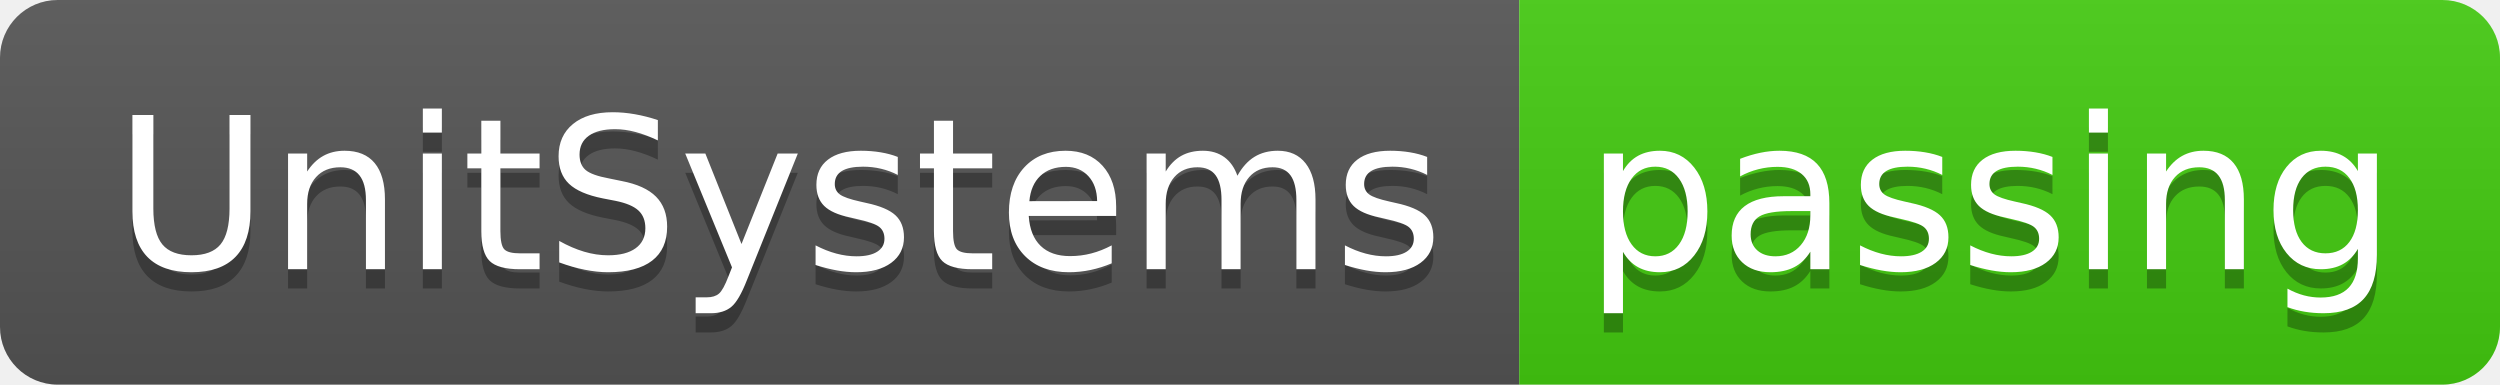
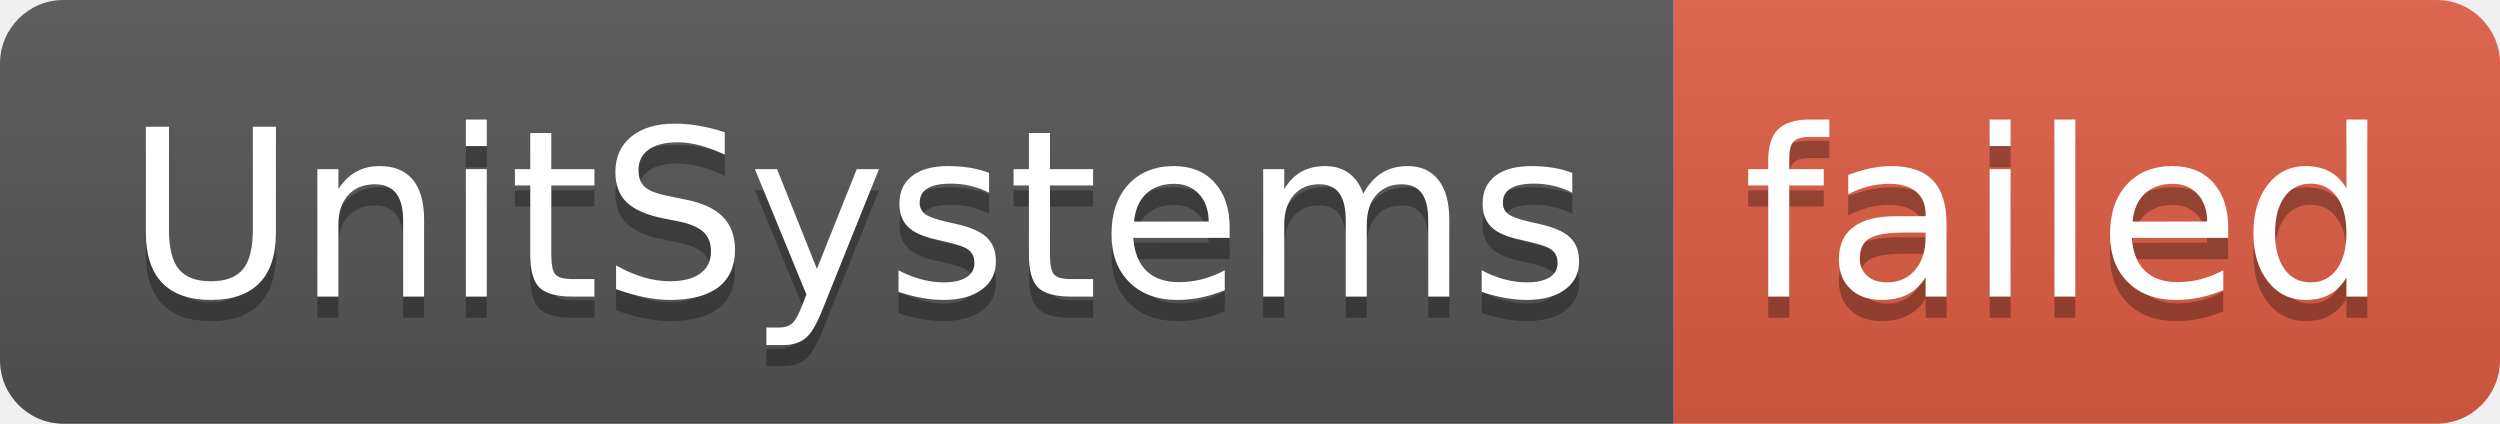
- <svg xmlns="http://www.w3.org/2000/svg" width="130" height="20" role="img" aria-label="UnitSystems: passing">
+ <svg xmlns="http://www.w3.org/2000/svg" width="118" height="20" role="img" aria-label="UnitSystems: failed">
  <linearGradient id="s" x2="0" y2="100%">
    <stop offset="0" stop-color="#bbb" stop-opacity=".1" />
    <stop offset="1" stop-opacity=".1" />
  </linearGradient>
  <clipPath id="r">
-     <rect width="130" height="20" rx="3" fill="#fff" />
+     <rect width="118" height="20" rx="3" fill="#fff" />
  </clipPath>
  <g clip-path="url(#r)">
    <rect width="79" height="20" fill="#555" />
-     <rect x="79" width="51" height="20" fill="#4c1" />
-     <rect width="130" height="20" fill="url(#s)" />
+     <rect x="79" width="39" height="20" fill="#e05d44" />
+     <rect width="118" height="20" fill="url(#s)" />
  </g>
  <g fill="#fff" text-anchor="middle" font-family="Verdana,Geneva,DejaVu Sans,sans-serif" text-rendering="geometricPrecision" font-size="110">
    <text aria-hidden="true" x="405" y="150" fill="#010101" fill-opacity=".3" transform="scale(.1)" textLength="690">UnitSystems</text>
    <text x="405" y="140" transform="scale(.1)" fill="#fff" textLength="690">UnitSystems</text>
-     <text aria-hidden="true" x="1035" y="150" fill="#010101" fill-opacity=".3" transform="scale(.1)" textLength="410">passing</text>
-     <text x="1035" y="140" transform="scale(.1)" fill="#fff" textLength="410">passing</text>
+     <text aria-hidden="true" x="975" y="150" fill="#010101" fill-opacity=".3" transform="scale(.1)" textLength="290">failed</text>
+     <text x="975" y="140" transform="scale(.1)" fill="#fff" textLength="290">failed</text>
  </g>
</svg>
